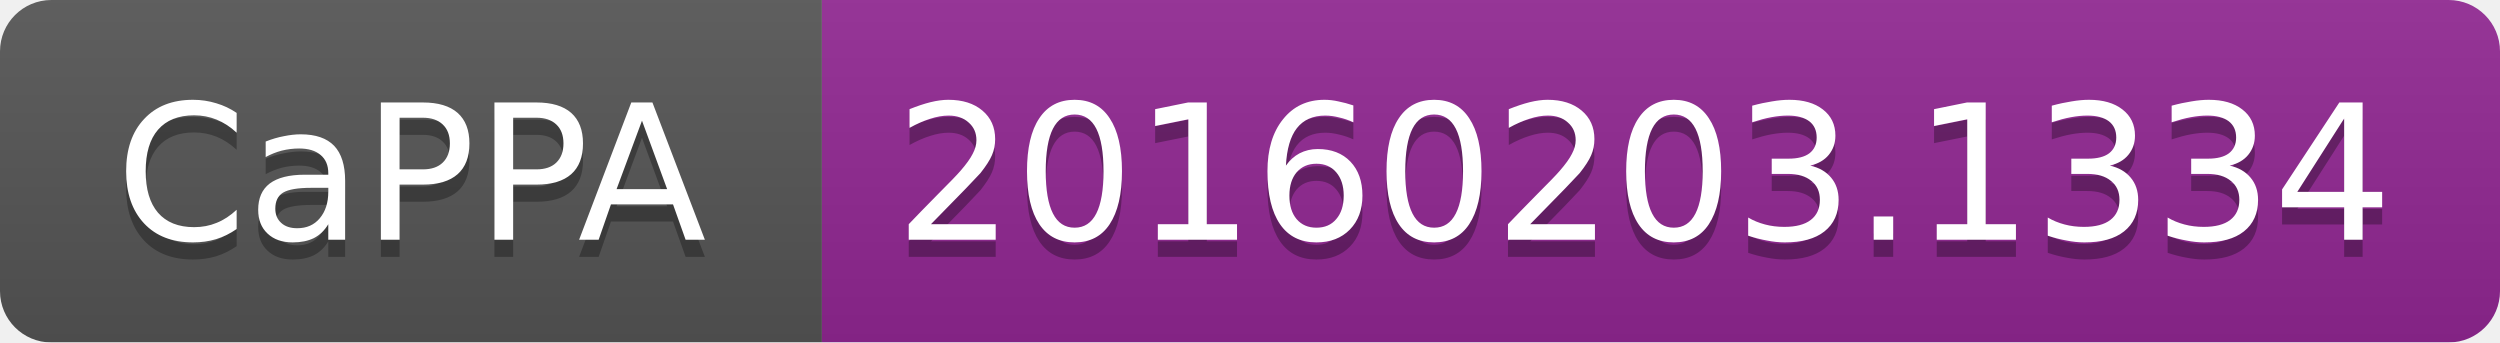
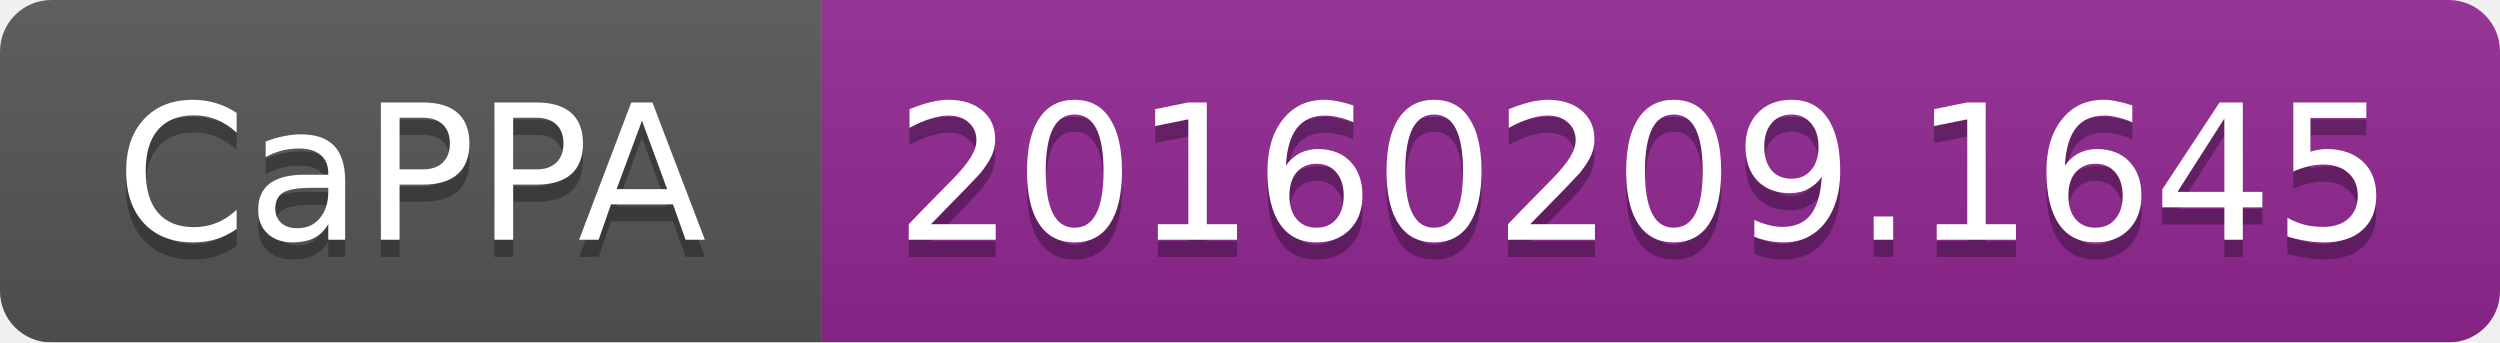
<svg xmlns="http://www.w3.org/2000/svg" width="146" height="20">
  <linearGradient id="b" x2="0" y2="100%">
    <stop offset="0" stop-color="#bbb" stop-opacity=".1" />
    <stop offset="1" stop-opacity=".1" />
  </linearGradient>
  <mask id="a">
    <rect width="146" height="20" rx="3" fill="#fff" />
  </mask>
  <g mask="url(#a)">
    <path fill="#555" d="M0 0h48v20H0z" />
    <path fill="#922793" d="M48 0h98v20H48z" />
    <path fill="url(#b)" d="M0 0h146v20H0z" />
  </g>
  <g fill="#fff" text-anchor="middle" font-family="DejaVu Sans,Verdana,Geneva,sans-serif" font-size="11">
    <text x="24" y="15" fill="#010101" fill-opacity=".3">CaPPA</text>
    <text x="24" y="14">CaPPA</text>
-     <text x="96" y="15" fill="#010101" fill-opacity=".3">20160203.1334</text>
-     <text x="96" y="14">20160203.1334</text>
+     <text x="96" y="15" fill="#010101" fill-opacity=".3">20160209.1645</text>
+     <text x="96" y="14">20160209.1645</text>
  </g>
</svg>
